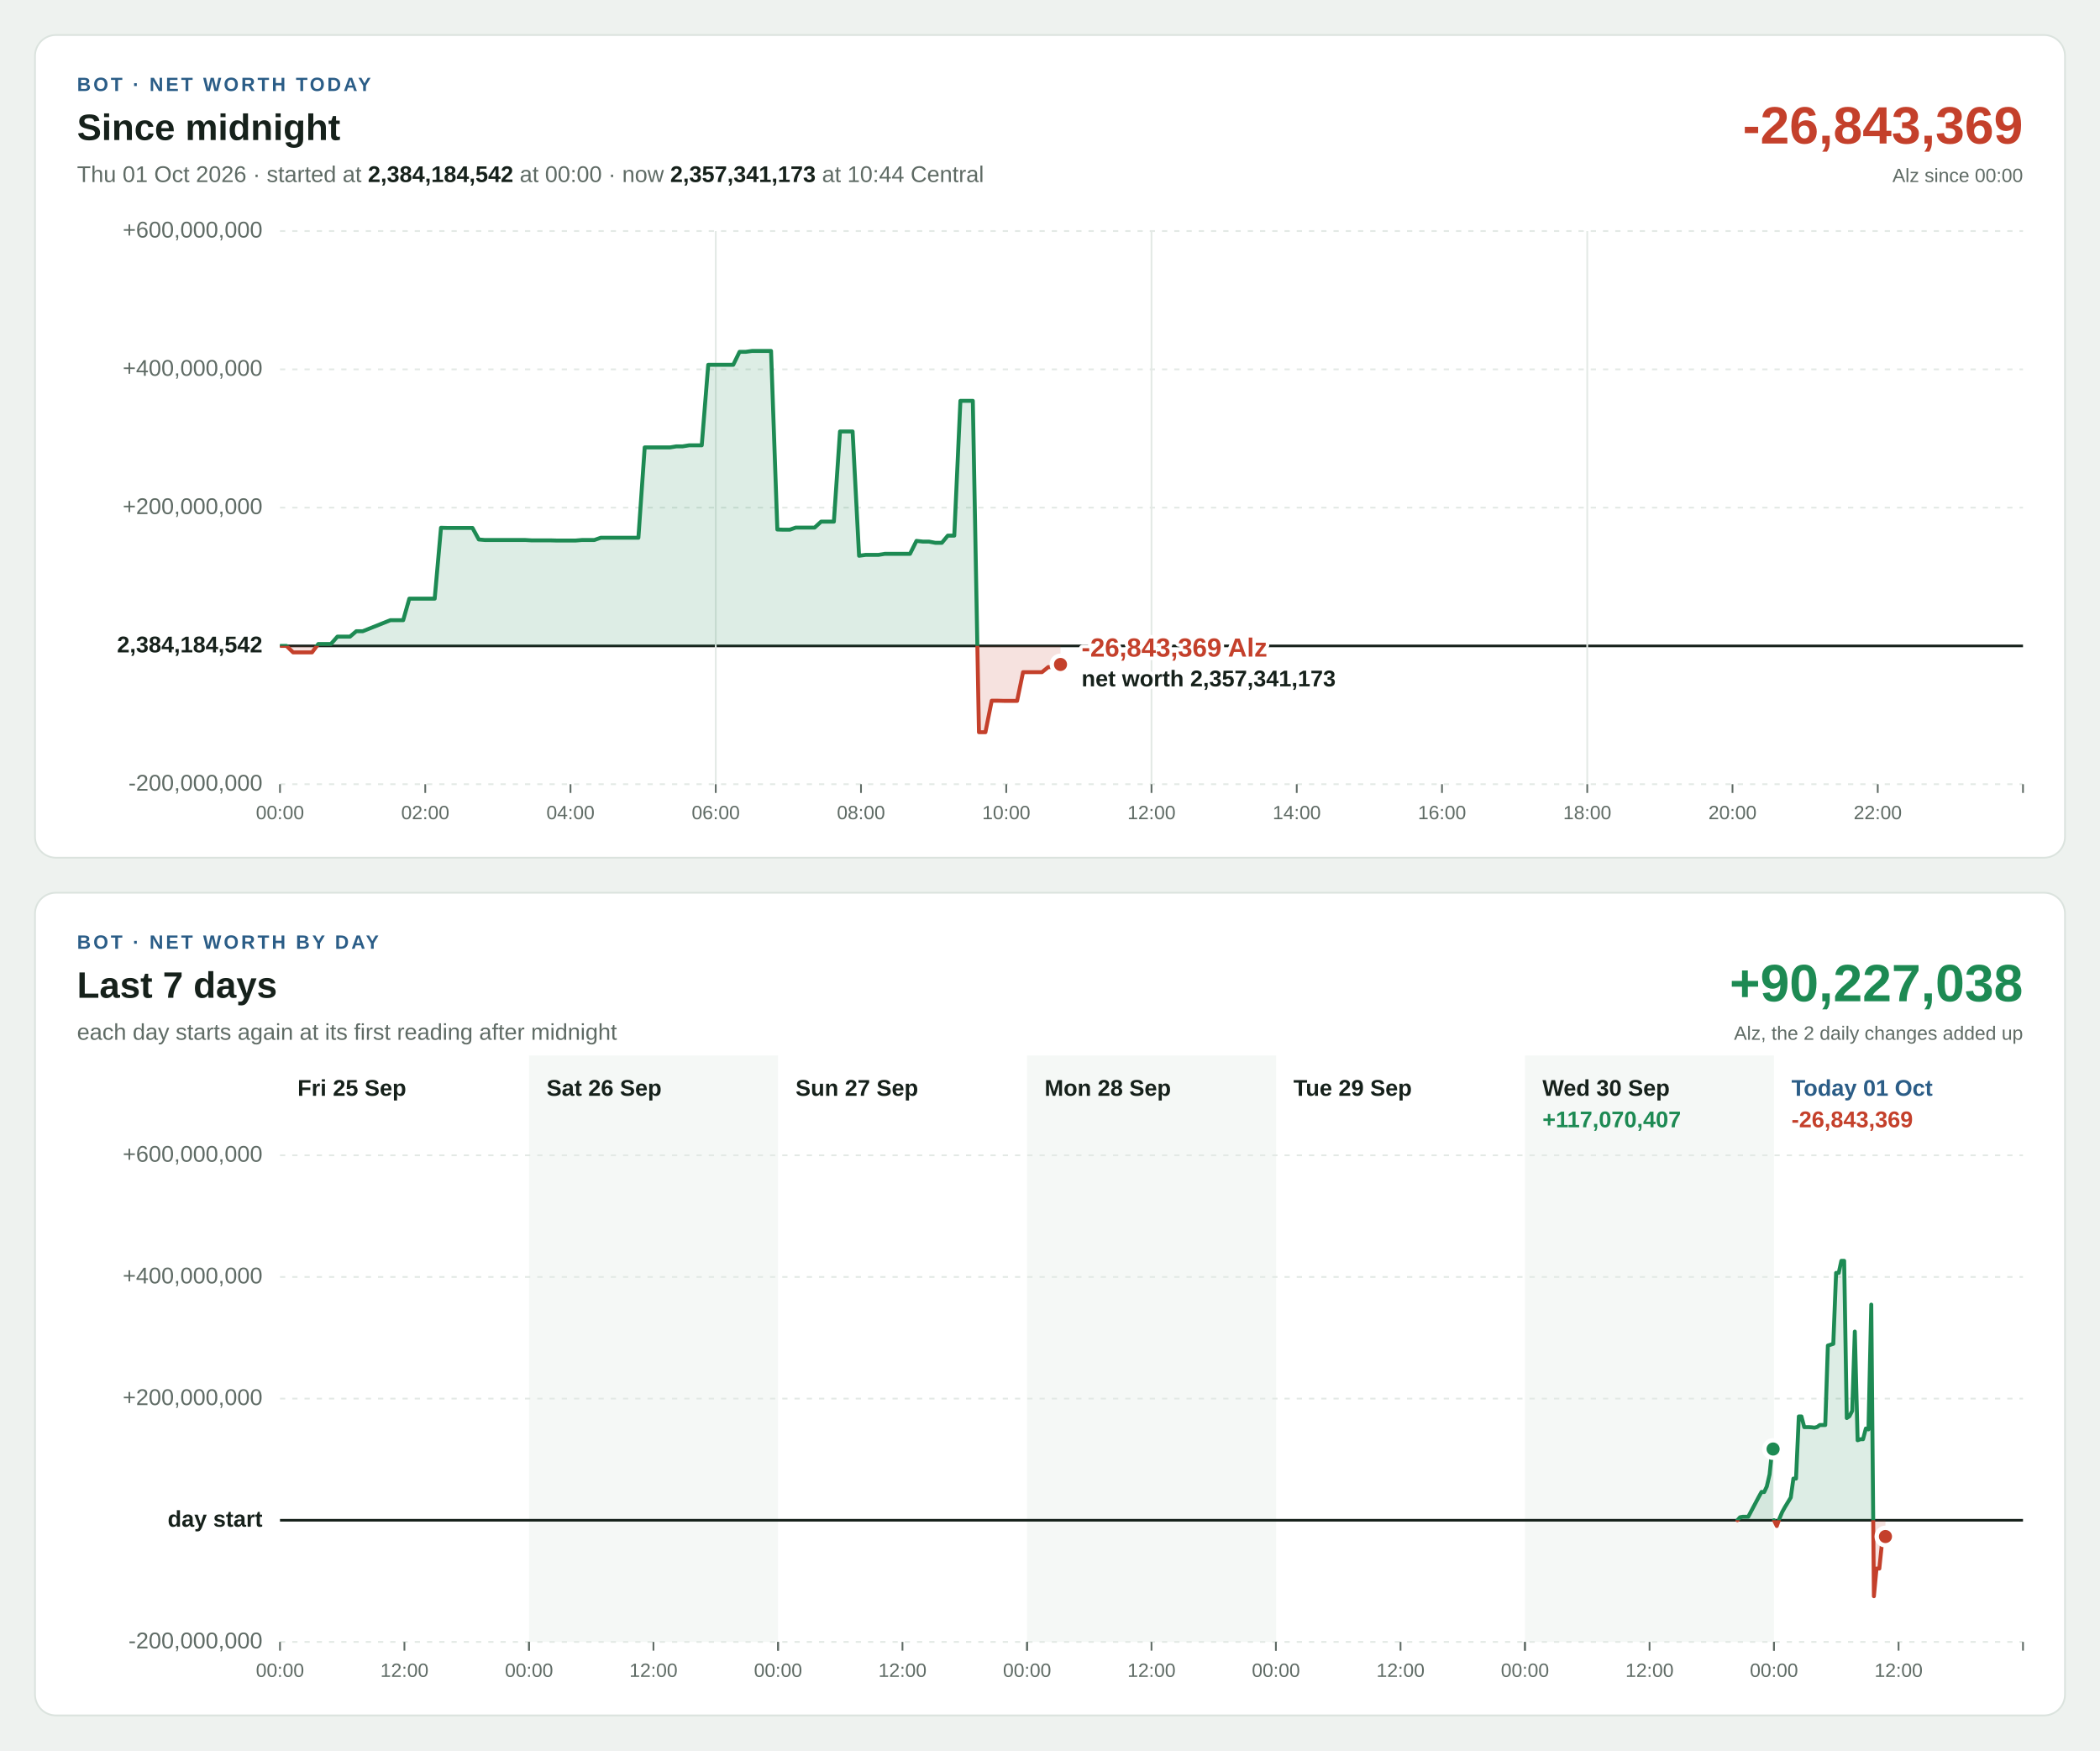
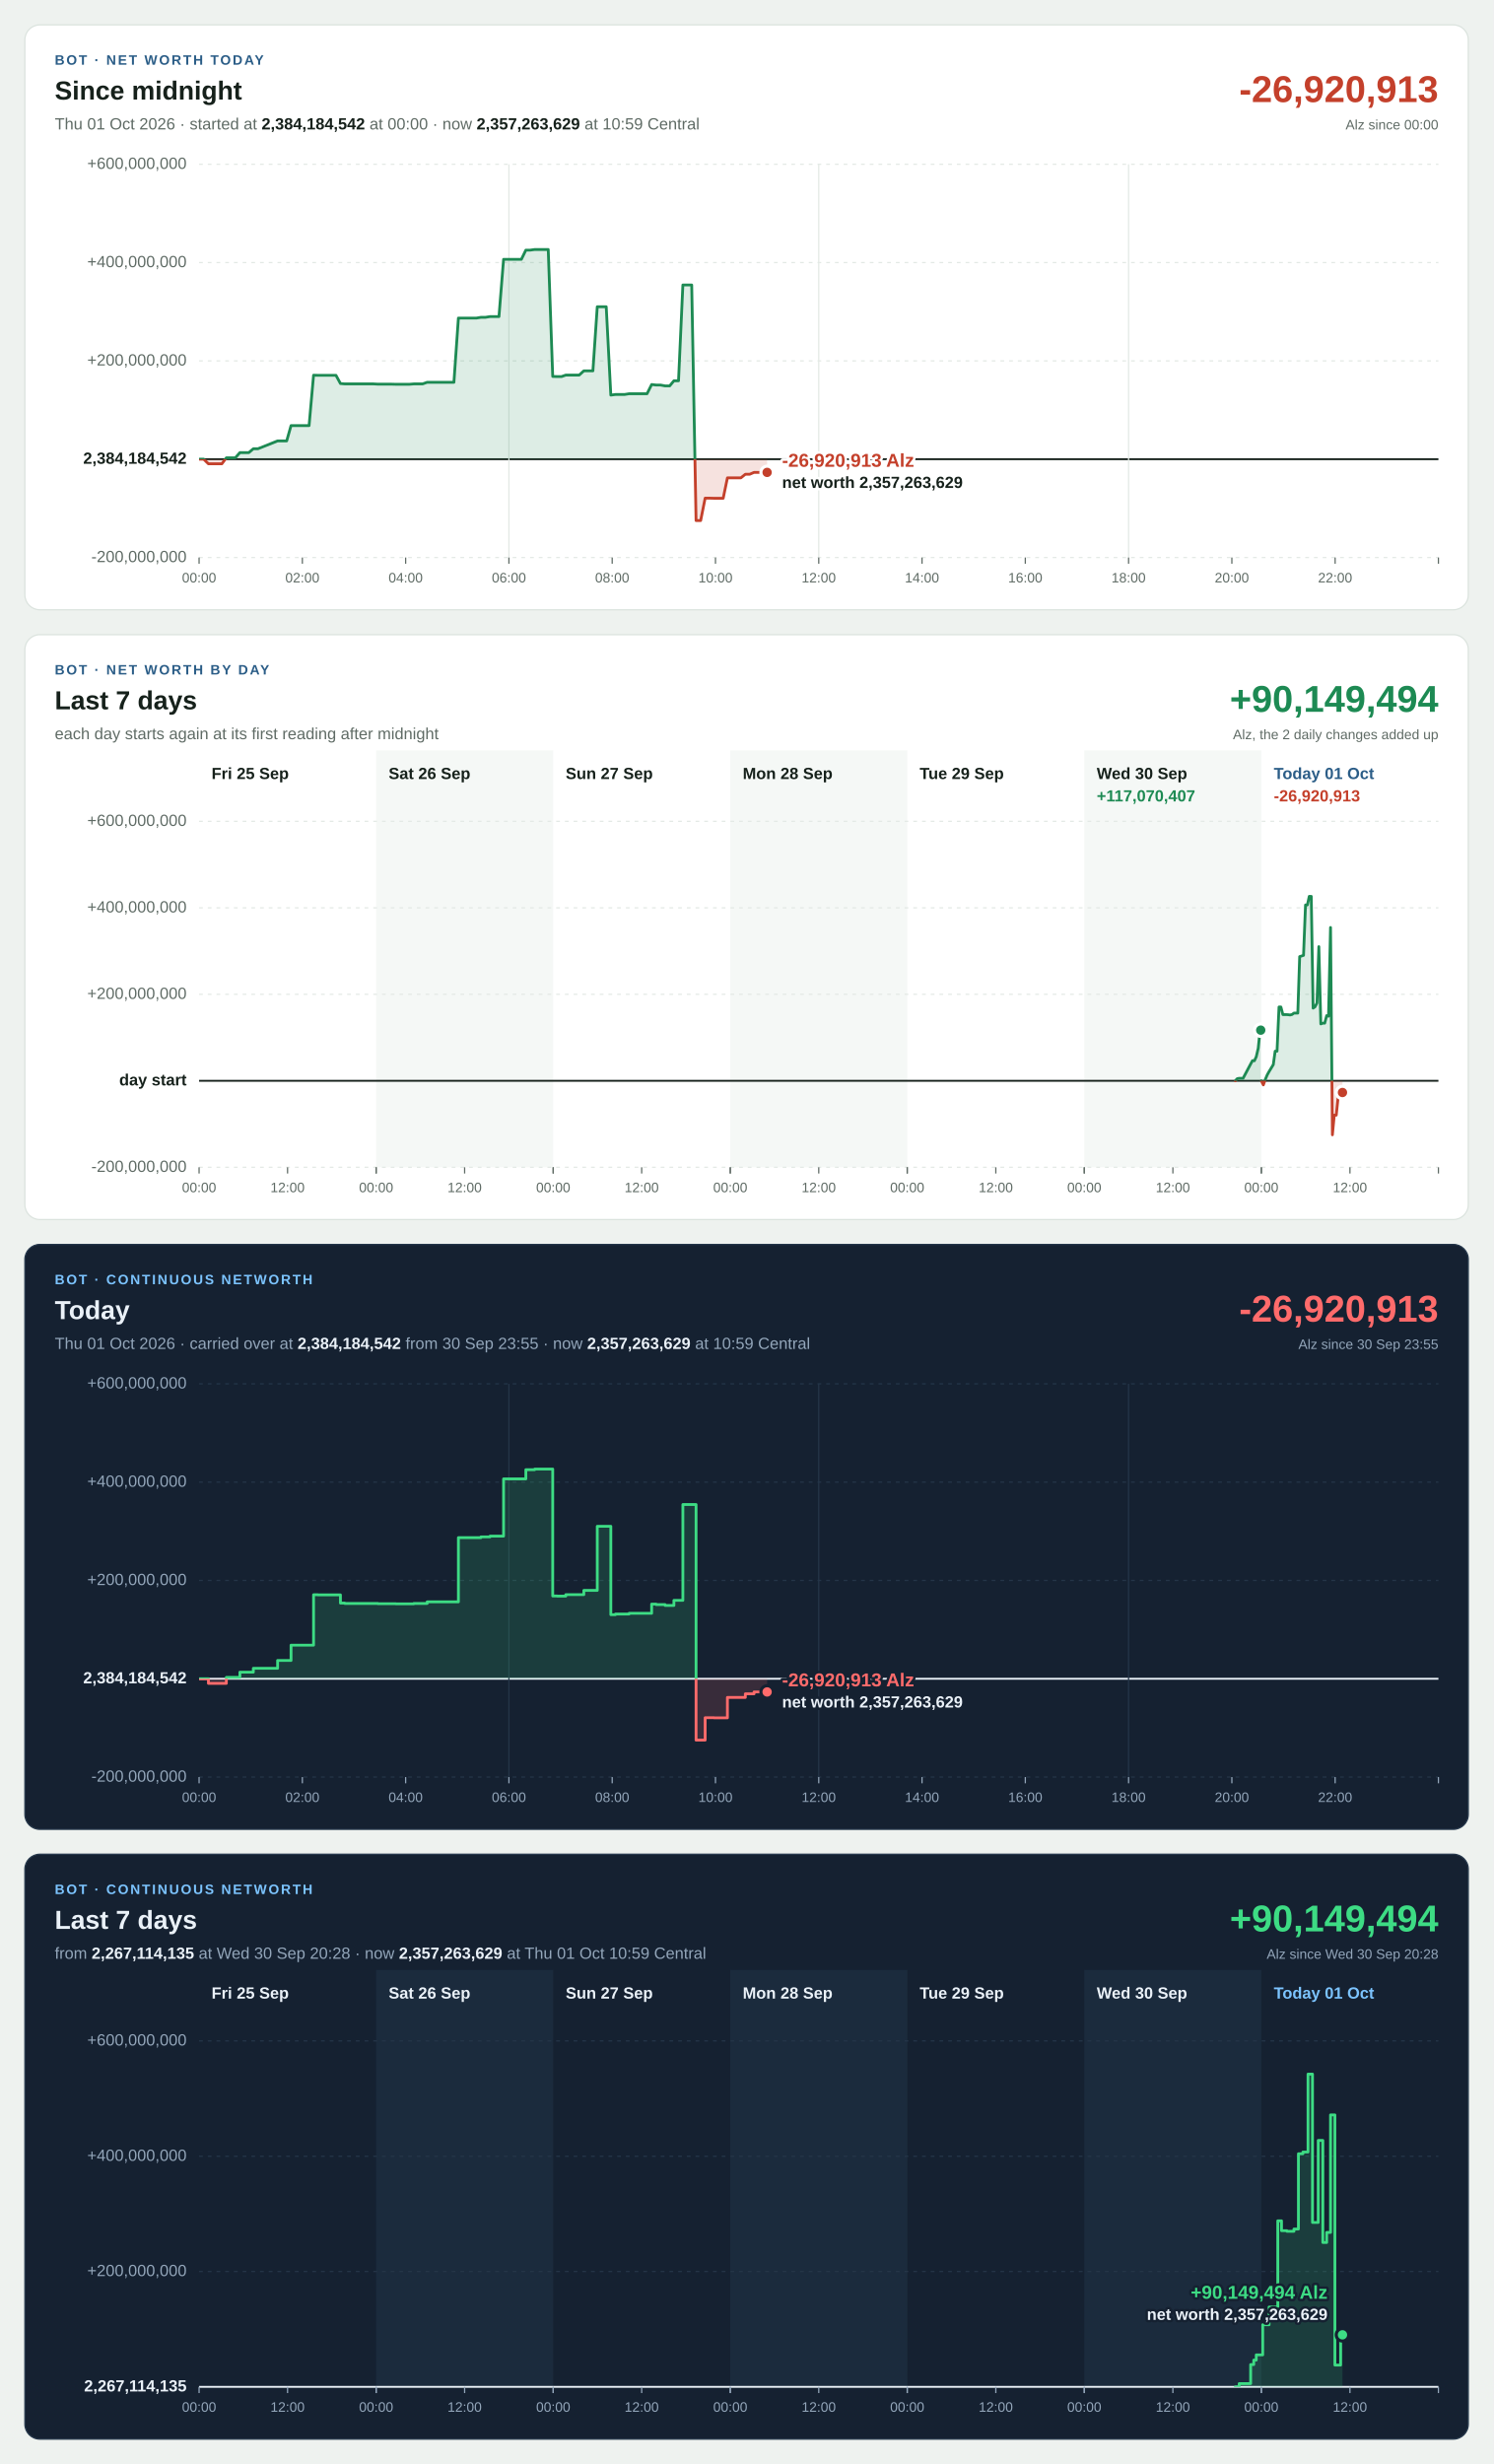
- <svg xmlns="http://www.w3.org/2000/svg" width="1200" height="1000" viewBox="0 0 1200 1000" font-family="Segoe UI, Helvetica Neue, Arial, sans-serif" font-size="13" style="font-variant-numeric: tabular-nums">
-   <rect width="1200" height="1000" fill="#eef2ef" />
+ <svg xmlns="http://www.w3.org/2000/svg" width="1200" height="1980" viewBox="0 0 1200 1980" font-family="Segoe UI, Helvetica Neue, Arial, sans-serif" font-size="13" style="font-variant-numeric: tabular-nums">
+   <rect width="1200" height="1980" fill="#eef2ef" />
  <g transform="translate(20,20)">
    <rect width="1160" height="470" rx="12" fill="#ffffff" stroke="#dbe3de" />
    <text x="24" y="32" font-size="11" font-weight="700" letter-spacing="1.4" fill="#2b5d87">BOT · NET WORTH TODAY</text>
    <text x="24" y="60" font-size="21" font-weight="700" fill="#16211b">Since midnight</text>
-     <text x="24" y="84" fill="#5f6b65">Thu 01 Oct 2026 · started at <tspan font-weight="700" fill="#16211b">2,384,184,542</tspan> at 00:00 · now <tspan font-weight="700" fill="#16211b">2,357,341,173</tspan> at 10:44 Central</text>
-     <text x="1136" y="62" font-size="30" font-weight="700" text-anchor="end" fill="#c4402b">-26,843,369</text>
+     <text x="24" y="84" fill="#5f6b65">Thu 01 Oct 2026 · started at <tspan font-weight="700" fill="#16211b">2,384,184,542</tspan> at 00:00 · now <tspan font-weight="700" fill="#16211b">2,357,263,629</tspan> at 10:59 Central</text>
+     <text x="1136" y="62" font-size="30" font-weight="700" text-anchor="end" fill="#c4402b">-26,920,913</text>
    <text x="1136" y="84" font-size="11" text-anchor="end" fill="#5f6b65">Alz since 00:00</text>
    <line x1="140" x2="1136" y1="428.0" y2="428.0" stroke="#e3e9e5" stroke-width="1" stroke-dasharray="3 4" />
    <text x="130" y="428.0" text-anchor="end" dominant-baseline="middle" font-weight="400" fill="#5f6b65">-200,000,000</text>
    <line x1="140" x2="1136" y1="349.0" y2="349.0" stroke="#16211b" stroke-width="1.5" />
    <text x="130" y="349.0" text-anchor="end" dominant-baseline="middle" font-weight="700" fill="#16211b">2,384,184,542</text>
    <line x1="140" x2="1136" y1="270.0" y2="270.0" stroke="#e3e9e5" stroke-width="1" stroke-dasharray="3 4" />
    <text x="130" y="270.0" text-anchor="end" dominant-baseline="middle" font-weight="400" fill="#5f6b65">+200,000,000</text>
    <line x1="140" x2="1136" y1="191.0" y2="191.0" stroke="#e3e9e5" stroke-width="1" stroke-dasharray="3 4" />
    <text x="130" y="191.0" text-anchor="end" dominant-baseline="middle" font-weight="400" fill="#5f6b65">+400,000,000</text>
    <line x1="140" x2="1136" y1="112.0" y2="112.0" stroke="#e3e9e5" stroke-width="1" stroke-dasharray="3 4" />
    <text x="130" y="112.0" text-anchor="end" dominant-baseline="middle" font-weight="400" fill="#5f6b65">+600,000,000</text>
    <line x1="140.0" x2="140.0" y1="428" y2="433" stroke="#5f6b65" stroke-width="1" />
    <text x="140.0" y="448" font-size="11" text-anchor="middle" fill="#5f6b65">00:00</text>
    <line x1="223.0" x2="223.0" y1="428" y2="433" stroke="#5f6b65" stroke-width="1" />
    <text x="223.0" y="448" font-size="11" text-anchor="middle" fill="#5f6b65">02:00</text>
    <line x1="306.0" x2="306.0" y1="428" y2="433" stroke="#5f6b65" stroke-width="1" />
    <text x="306.0" y="448" font-size="11" text-anchor="middle" fill="#5f6b65">04:00</text>
    <line x1="389.0" x2="389.0" y1="112" y2="428" stroke="#e3e9e5" stroke-width="1" />
    <line x1="389.0" x2="389.0" y1="428" y2="433" stroke="#5f6b65" stroke-width="1" />
    <text x="389.0" y="448" font-size="11" text-anchor="middle" fill="#5f6b65">06:00</text>
    <line x1="472.0" x2="472.0" y1="428" y2="433" stroke="#5f6b65" stroke-width="1" />
    <text x="472.0" y="448" font-size="11" text-anchor="middle" fill="#5f6b65">08:00</text>
    <line x1="555.0" x2="555.0" y1="428" y2="433" stroke="#5f6b65" stroke-width="1" />
    <text x="555.0" y="448" font-size="11" text-anchor="middle" fill="#5f6b65">10:00</text>
    <line x1="638.0" x2="638.0" y1="112" y2="428" stroke="#e3e9e5" stroke-width="1" />
    <line x1="638.0" x2="638.0" y1="428" y2="433" stroke="#5f6b65" stroke-width="1" />
    <text x="638.0" y="448" font-size="11" text-anchor="middle" fill="#5f6b65">12:00</text>
    <line x1="721.0" x2="721.0" y1="428" y2="433" stroke="#5f6b65" stroke-width="1" />
    <text x="721.0" y="448" font-size="11" text-anchor="middle" fill="#5f6b65">14:00</text>
    <line x1="804.0" x2="804.0" y1="428" y2="433" stroke="#5f6b65" stroke-width="1" />
    <text x="804.0" y="448" font-size="11" text-anchor="middle" fill="#5f6b65">16:00</text>
    <line x1="887.0" x2="887.0" y1="112" y2="428" stroke="#e3e9e5" stroke-width="1" />
    <line x1="887.0" x2="887.0" y1="428" y2="433" stroke="#5f6b65" stroke-width="1" />
    <text x="887.0" y="448" font-size="11" text-anchor="middle" fill="#5f6b65">18:00</text>
    <line x1="970.0" x2="970.0" y1="428" y2="433" stroke="#5f6b65" stroke-width="1" />
    <text x="970.0" y="448" font-size="11" text-anchor="middle" fill="#5f6b65">20:00</text>
    <line x1="1053.0" x2="1053.0" y1="428" y2="433" stroke="#5f6b65" stroke-width="1" />
    <text x="1053.0" y="448" font-size="11" text-anchor="middle" fill="#5f6b65">22:00</text>
    <line x1="1136.0" x2="1136.0" y1="428" y2="433" stroke="#5f6b65" stroke-width="1" />
    <defs>
-       <path id="shape-today" d="M140.1 349.0L140.1 349.0L143.7 349.0L147.5 352.7L151.1 352.7L154.8 352.7L158.3 352.7L161.9 347.9L165.6 347.9L169.1 347.9L172.8 343.7L176.5 343.7L180.0 343.7L183.6 340.6L187.3 340.6L203.1 334.3L206.8 334.3L210.4 334.3L213.9 322.0L217.6 322.0L221.2 322.0L224.8 322.0L228.4 322.0L232.0 281.5L235.5 281.6L239.2 281.6L242.8 281.6L246.3 281.6L250.0 281.6L253.6 288.2L257.1 288.5L260.8 288.5L272.9 288.5L276.6 288.5L280.2 288.5L283.7 288.7L287.3 288.7L290.9 288.7L294.5 288.7L298.1 288.8L301.8 288.8L305.3 288.8L308.9 288.8L312.5 288.5L316.0 288.5L319.6 288.5L323.3 287.2L326.8 287.2L330.4 287.2L334.1 287.2L337.6 287.2L341.2 287.2L344.8 287.2L348.4 235.6L352.0 235.6L355.6 235.6L359.2 235.6L362.9 235.6L366.5 235.0L370.1 235.0L373.8 234.4L377.3 234.4L381.0 234.4L384.7 188.4L388.2 188.4L391.8 188.4L395.5 188.4L399.0 188.4L402.6 181.0L406.1 181.0L409.7 180.5L413.3 180.5L417.0 180.5L420.6 180.5L424.2 282.5L427.7 282.6L431.3 282.6L434.7 281.4L438.2 281.4L441.8 281.4L445.5 281.4L449.2 278.0L452.8 278.0L456.5 278.0L460.0 226.5L463.5 226.5L467.2 226.5L470.9 297.5L474.6 297.0L478.2 297.0L481.9 297.0L485.6 296.4L489.1 296.4L492.6 296.4L496.3 296.4L500.0 296.4L503.7 289.0L507.3 289.4L510.8 289.4L514.5 290.1L518.2 290.1L521.6 286.0L525.3 286.0L528.8 209.0L532.3 209.0L535.9 209.0L539.4 398.3L543.1 398.3L546.7 380.3L550.1 380.3L553.8 380.4L557.4 380.4L561.2 380.4L564.6 364.0L568.1 364.0L571.7 364.0L575.4 364.0L579.0 361.1L582.5 361.1L586.0 359.6L586.0 349.0Z" />
-       <path id="line-today" d="M140.1 349.0L143.7 349.0L147.5 352.7L151.1 352.7L154.8 352.7L158.3 352.7L161.9 347.9L165.6 347.9L169.1 347.9L172.8 343.7L176.5 343.7L180.0 343.7L183.6 340.6L187.3 340.6L203.1 334.3L206.8 334.3L210.4 334.3L213.9 322.0L217.6 322.0L221.2 322.0L224.8 322.0L228.4 322.0L232.0 281.5L235.5 281.6L239.2 281.6L242.8 281.6L246.3 281.6L250.0 281.6L253.6 288.2L257.1 288.5L260.8 288.5L272.9 288.5L276.6 288.5L280.2 288.5L283.7 288.7L287.3 288.7L290.9 288.7L294.5 288.7L298.1 288.8L301.8 288.8L305.3 288.8L308.9 288.8L312.5 288.5L316.0 288.5L319.6 288.5L323.3 287.2L326.8 287.2L330.4 287.2L334.1 287.2L337.6 287.2L341.2 287.2L344.8 287.2L348.4 235.6L352.0 235.6L355.6 235.6L359.2 235.6L362.9 235.6L366.5 235.0L370.1 235.0L373.8 234.4L377.3 234.4L381.0 234.4L384.7 188.4L388.2 188.4L391.8 188.4L395.5 188.4L399.0 188.4L402.6 181.0L406.1 181.0L409.7 180.5L413.3 180.5L417.0 180.5L420.6 180.5L424.2 282.5L427.7 282.6L431.3 282.6L434.7 281.4L438.2 281.4L441.8 281.4L445.5 281.4L449.2 278.0L452.8 278.0L456.5 278.0L460.0 226.5L463.5 226.5L467.2 226.5L470.9 297.5L474.6 297.0L478.2 297.0L481.9 297.0L485.6 296.4L489.1 296.4L492.6 296.4L496.3 296.4L500.0 296.4L503.7 289.0L507.3 289.4L510.8 289.4L514.5 290.1L518.2 290.1L521.6 286.0L525.3 286.0L528.8 209.0L532.3 209.0L535.9 209.0L539.4 398.3L543.1 398.3L546.7 380.3L550.1 380.3L553.8 380.4L557.4 380.4L561.2 380.4L564.6 364.0L568.1 364.0L571.7 364.0L575.4 364.0L579.0 361.1L582.5 361.1L586.0 359.6" />
+       <path id="shape-today" d="M140.1 349.0L140.1 349.0L143.7 349.0L147.5 352.7L151.1 352.7L154.8 352.7L158.3 352.7L161.9 347.9L165.6 347.9L169.1 347.9L172.8 343.7L176.5 343.7L180.0 343.7L183.6 340.6L187.3 340.6L203.1 334.3L206.8 334.3L210.4 334.3L213.9 322.0L217.6 322.0L221.2 322.0L224.8 322.0L228.4 322.0L232.0 281.5L235.5 281.6L239.2 281.6L242.8 281.6L246.3 281.6L250.0 281.6L253.6 288.2L257.1 288.5L260.8 288.5L272.9 288.5L276.6 288.5L280.2 288.5L283.7 288.7L287.3 288.7L290.9 288.7L294.5 288.7L298.1 288.8L301.8 288.8L305.3 288.8L308.9 288.8L312.5 288.5L316.0 288.5L319.6 288.5L323.3 287.2L326.8 287.2L330.4 287.2L334.1 287.2L337.6 287.2L341.2 287.2L344.8 287.2L348.4 235.6L352.0 235.6L355.6 235.6L359.2 235.6L362.9 235.6L366.5 235.0L370.1 235.0L373.8 234.4L377.3 234.4L381.0 234.4L384.7 188.4L388.2 188.4L391.8 188.4L395.5 188.4L399.0 188.4L402.6 181.0L406.1 181.0L409.7 180.5L413.3 180.5L417.0 180.5L420.6 180.5L424.2 282.5L427.7 282.6L431.3 282.6L434.7 281.4L438.2 281.4L441.8 281.4L445.5 281.4L449.2 278.0L452.8 278.0L456.5 278.0L460.0 226.5L463.5 226.5L467.2 226.5L470.9 297.5L474.6 297.0L478.2 297.0L481.9 297.0L485.6 296.4L489.1 296.4L492.6 296.4L496.3 296.4L500.0 296.4L503.7 289.0L507.3 289.4L510.8 289.4L514.5 290.1L518.2 290.1L521.6 286.0L525.3 286.0L528.8 209.0L532.3 209.0L535.9 209.0L539.4 398.3L543.1 398.3L546.7 380.3L550.1 380.3L553.8 380.4L557.4 380.4L561.2 380.4L564.6 364.0L568.1 364.0L571.7 364.0L575.4 364.0L579.0 361.1L582.5 361.1L586.0 359.6L589.5 359.6L593.0 359.6L596.5 359.6L596.5 349.0Z" />
+       <path id="line-today" d="M140.1 349.0L143.7 349.0L147.5 352.7L151.1 352.7L154.8 352.7L158.3 352.7L161.9 347.9L165.6 347.9L169.1 347.9L172.8 343.7L176.5 343.7L180.0 343.7L183.6 340.6L187.3 340.6L203.1 334.3L206.8 334.3L210.4 334.3L213.9 322.0L217.6 322.0L221.2 322.0L224.8 322.0L228.4 322.0L232.0 281.5L235.5 281.6L239.2 281.6L242.8 281.6L246.3 281.6L250.0 281.6L253.6 288.2L257.1 288.5L260.8 288.5L272.9 288.5L276.6 288.5L280.2 288.5L283.7 288.7L287.3 288.7L290.9 288.7L294.5 288.7L298.1 288.8L301.8 288.8L305.3 288.8L308.9 288.8L312.5 288.5L316.0 288.5L319.6 288.5L323.3 287.2L326.8 287.2L330.4 287.2L334.1 287.2L337.6 287.2L341.2 287.2L344.8 287.2L348.4 235.6L352.0 235.6L355.6 235.6L359.2 235.6L362.9 235.6L366.5 235.0L370.1 235.0L373.8 234.4L377.3 234.4L381.0 234.4L384.7 188.4L388.2 188.4L391.8 188.4L395.5 188.4L399.0 188.4L402.6 181.0L406.1 181.0L409.7 180.5L413.3 180.5L417.0 180.5L420.6 180.5L424.2 282.5L427.7 282.6L431.3 282.6L434.7 281.4L438.2 281.4L441.8 281.4L445.5 281.4L449.2 278.0L452.8 278.0L456.5 278.0L460.0 226.5L463.5 226.5L467.2 226.5L470.9 297.5L474.6 297.0L478.2 297.0L481.9 297.0L485.6 296.4L489.1 296.4L492.6 296.4L496.3 296.4L500.0 296.4L503.7 289.0L507.3 289.4L510.8 289.4L514.5 290.1L518.2 290.1L521.6 286.0L525.3 286.0L528.8 209.0L532.3 209.0L535.9 209.0L539.4 398.3L543.1 398.3L546.7 380.3L550.1 380.3L553.8 380.4L557.4 380.4L561.2 380.4L564.6 364.0L568.1 364.0L571.7 364.0L575.4 364.0L579.0 361.1L582.5 361.1L586.0 359.6L589.5 359.6L593.0 359.6L596.5 359.6" />
      <clipPath id="up-today">
        <rect x="140" y="112" width="996" height="237.0" />
      </clipPath>
      <clipPath id="down-today">
        <rect x="140" y="349.0" width="996" height="79.0" />
      </clipPath>
    </defs>
    <use href="#shape-today" fill="#1d8a53" fill-opacity="0.15" clip-path="url(#up-today)" />
    <use href="#line-today" fill="none" stroke="#1d8a53" stroke-width="2.25" stroke-linejoin="round" stroke-linecap="round" clip-path="url(#up-today)" />
    <use href="#shape-today" fill="#c4402b" fill-opacity="0.15" clip-path="url(#down-today)" />
    <use href="#line-today" fill="none" stroke="#c4402b" stroke-width="2.25" stroke-linejoin="round" stroke-linecap="round" clip-path="url(#down-today)" />
-     <circle cx="586.0" cy="359.6" r="5" fill="#c4402b" stroke="#ffffff" stroke-width="2.5" />
-     <text x="598.0" y="355.1" text-anchor="start" font-size="15" font-weight="700" fill="#c4402b" stroke="#ffffff" stroke-width="4" stroke-linejoin="round" paint-order="stroke">-26,843,369 Alz</text>
-     <text x="598.0" y="372.1" text-anchor="start" font-size="13" font-weight="600" fill="#16211b" stroke="#ffffff" stroke-width="4" stroke-linejoin="round" paint-order="stroke">net worth 2,357,341,173</text>
+     <circle cx="596.5" cy="359.6" r="5" fill="#c4402b" stroke="#ffffff" stroke-width="2.5" />
+     <text x="608.5" y="355.1" text-anchor="start" font-size="15" font-weight="700" fill="#c4402b" stroke="#ffffff" stroke-width="4" stroke-linejoin="round" paint-order="stroke">-26,920,913 Alz</text>
+     <text x="608.5" y="372.1" text-anchor="start" font-size="13" font-weight="600" fill="#16211b" stroke="#ffffff" stroke-width="4" stroke-linejoin="round" paint-order="stroke">net worth 2,357,263,629</text>
  </g>
  <g transform="translate(20,510)">
    <rect width="1160" height="470" rx="12" fill="#ffffff" stroke="#dbe3de" />
    <text x="24" y="32" font-size="11" font-weight="700" letter-spacing="1.4" fill="#2b5d87">BOT · NET WORTH BY DAY</text>
    <text x="24" y="60" font-size="21" font-weight="700" fill="#16211b">Last 7 days</text>
    <text x="24" y="84" fill="#5f6b65">each day starts again at its first reading after midnight</text>
-     <text x="1136" y="62" font-size="30" font-weight="700" text-anchor="end" fill="#1d8a53">+90,227,038</text>
+     <text x="1136" y="62" font-size="30" font-weight="700" text-anchor="end" fill="#1d8a53">+90,149,494</text>
    <text x="1136" y="84" font-size="11" text-anchor="end" fill="#5f6b65">Alz, the 2 daily changes added up</text>
    <rect x="282.3" y="93" width="142.3" height="335" fill="#f5f8f6" />
    <rect x="566.9" y="93" width="142.3" height="335" fill="#f5f8f6" />
    <rect x="851.4" y="93" width="142.3" height="335" fill="#f5f8f6" />
    <line x1="140" x2="1136" y1="428.0" y2="428.0" stroke="#e3e9e5" stroke-width="1" stroke-dasharray="3 4" />
    <text x="130" y="428.0" text-anchor="end" dominant-baseline="middle" font-weight="400" fill="#5f6b65">-200,000,000</text>
    <line x1="140" x2="1136" y1="358.5" y2="358.5" stroke="#16211b" stroke-width="1.5" />
    <text x="130" y="358.5" text-anchor="end" dominant-baseline="middle" font-weight="700" fill="#16211b">day start</text>
    <line x1="140" x2="1136" y1="289.0" y2="289.0" stroke="#e3e9e5" stroke-width="1" stroke-dasharray="3 4" />
    <text x="130" y="289.0" text-anchor="end" dominant-baseline="middle" font-weight="400" fill="#5f6b65">+200,000,000</text>
    <line x1="140" x2="1136" y1="219.5" y2="219.5" stroke="#e3e9e5" stroke-width="1" stroke-dasharray="3 4" />
    <text x="130" y="219.5" text-anchor="end" dominant-baseline="middle" font-weight="400" fill="#5f6b65">+400,000,000</text>
    <line x1="140" x2="1136" y1="150.0" y2="150.0" stroke="#e3e9e5" stroke-width="1" stroke-dasharray="3 4" />
    <text x="130" y="150.0" text-anchor="end" dominant-baseline="middle" font-weight="400" fill="#5f6b65">+600,000,000</text>
    <text x="150.0" y="116" font-weight="700" fill="#16211b">Fri 25 Sep</text>
    <line x1="140.0" x2="140.0" y1="428" y2="433" stroke="#5f6b65" stroke-width="1" />
    <text x="140.0" y="448" font-size="11" text-anchor="middle" fill="#5f6b65">00:00</text>
    <line x1="211.1" x2="211.1" y1="428" y2="433" stroke="#5f6b65" stroke-width="1" />
    <text x="211.1" y="448" font-size="11" text-anchor="middle" fill="#5f6b65">12:00</text>
    <line x1="282.3" x2="282.3" y1="428" y2="433" stroke="#5f6b65" stroke-width="1" />
    <text x="292.3" y="116" font-weight="700" fill="#16211b">Sat 26 Sep</text>
    <line x1="282.3" x2="282.3" y1="428" y2="433" stroke="#5f6b65" stroke-width="1" />
    <text x="282.3" y="448" font-size="11" text-anchor="middle" fill="#5f6b65">00:00</text>
    <line x1="353.4" x2="353.4" y1="428" y2="433" stroke="#5f6b65" stroke-width="1" />
    <text x="353.4" y="448" font-size="11" text-anchor="middle" fill="#5f6b65">12:00</text>
    <line x1="424.6" x2="424.6" y1="428" y2="433" stroke="#5f6b65" stroke-width="1" />
    <text x="434.6" y="116" font-weight="700" fill="#16211b">Sun 27 Sep</text>
    <line x1="424.6" x2="424.6" y1="428" y2="433" stroke="#5f6b65" stroke-width="1" />
    <text x="424.6" y="448" font-size="11" text-anchor="middle" fill="#5f6b65">00:00</text>
    <line x1="495.7" x2="495.7" y1="428" y2="433" stroke="#5f6b65" stroke-width="1" />
    <text x="495.7" y="448" font-size="11" text-anchor="middle" fill="#5f6b65">12:00</text>
    <line x1="566.9" x2="566.9" y1="428" y2="433" stroke="#5f6b65" stroke-width="1" />
    <text x="576.9" y="116" font-weight="700" fill="#16211b">Mon 28 Sep</text>
    <line x1="566.9" x2="566.9" y1="428" y2="433" stroke="#5f6b65" stroke-width="1" />
    <text x="566.9" y="448" font-size="11" text-anchor="middle" fill="#5f6b65">00:00</text>
    <line x1="638.0" x2="638.0" y1="428" y2="433" stroke="#5f6b65" stroke-width="1" />
    <text x="638.0" y="448" font-size="11" text-anchor="middle" fill="#5f6b65">12:00</text>
    <line x1="709.1" x2="709.1" y1="428" y2="433" stroke="#5f6b65" stroke-width="1" />
    <text x="719.1" y="116" font-weight="700" fill="#16211b">Tue 29 Sep</text>
    <line x1="709.1" x2="709.1" y1="428" y2="433" stroke="#5f6b65" stroke-width="1" />
    <text x="709.1" y="448" font-size="11" text-anchor="middle" fill="#5f6b65">00:00</text>
    <line x1="780.3" x2="780.3" y1="428" y2="433" stroke="#5f6b65" stroke-width="1" />
    <text x="780.3" y="448" font-size="11" text-anchor="middle" fill="#5f6b65">12:00</text>
    <line x1="851.4" x2="851.4" y1="428" y2="433" stroke="#5f6b65" stroke-width="1" />
    <text x="861.4" y="116" font-weight="700" fill="#16211b">Wed 30 Sep</text>
    <line x1="851.4" x2="851.4" y1="428" y2="433" stroke="#5f6b65" stroke-width="1" />
    <text x="851.4" y="448" font-size="11" text-anchor="middle" fill="#5f6b65">00:00</text>
    <line x1="922.6" x2="922.6" y1="428" y2="433" stroke="#5f6b65" stroke-width="1" />
    <text x="922.6" y="448" font-size="11" text-anchor="middle" fill="#5f6b65">12:00</text>
    <line x1="993.7" x2="993.7" y1="428" y2="433" stroke="#5f6b65" stroke-width="1" />
    <text x="861.4" y="134" font-weight="700" fill="#1d8a53">+117,070,407</text>
    <defs>
      <path id="shape-day5" d="M972.8 358.5L972.8 358.5L974.3 356.8L975.9 356.5L977.4 356.5L979.0 356.5L985.1 345.0L986.6 342.3L988.1 342.4L989.6 339.2L991.2 332.3L992.7 317.8L993.2 317.8L993.2 358.5Z" />
      <path id="line-day5" d="M972.8 358.5L974.3 356.8L975.9 356.5L977.4 356.5L979.0 356.5L985.1 345.0L986.6 342.3L988.1 342.4L989.6 339.2L991.2 332.3L992.7 317.8L993.2 317.8" />
      <clipPath id="up-day5">
        <rect x="140" y="150" width="996" height="208.5" />
      </clipPath>
      <clipPath id="down-day5">
        <rect x="140" y="358.5" width="996" height="69.5" />
      </clipPath>
    </defs>
    <use href="#shape-day5" fill="#1d8a53" fill-opacity="0.15" clip-path="url(#up-day5)" />
    <use href="#line-day5" fill="none" stroke="#1d8a53" stroke-width="2.25" stroke-linejoin="round" stroke-linecap="round" clip-path="url(#up-day5)" />
    <use href="#shape-day5" fill="#c4402b" fill-opacity="0.15" clip-path="url(#down-day5)" />
    <use href="#line-day5" fill="none" stroke="#c4402b" stroke-width="2.25" stroke-linejoin="round" stroke-linecap="round" clip-path="url(#down-day5)" />
    <circle cx="993.2" cy="317.8" r="5" fill="#1d8a53" stroke="#ffffff" stroke-width="2.5" />
    <text x="1003.7" y="116" font-weight="700" fill="#2b5d87">Today 01 Oct</text>
    <line x1="993.7" x2="993.7" y1="428" y2="433" stroke="#5f6b65" stroke-width="1" />
    <text x="993.7" y="448" font-size="11" text-anchor="middle" fill="#5f6b65">00:00</text>
    <line x1="1064.9" x2="1064.9" y1="428" y2="433" stroke="#5f6b65" stroke-width="1" />
    <text x="1064.9" y="448" font-size="11" text-anchor="middle" fill="#5f6b65">12:00</text>
    <line x1="1136.0" x2="1136.0" y1="428" y2="433" stroke="#5f6b65" stroke-width="1" />
-     <text x="1003.7" y="134" font-weight="700" fill="#c4402b">-26,843,369</text>
-     <defs>
-       <path id="shape-day6" d="M993.7 358.5L993.7 358.5L995.3 361.8L996.8 357.6L998.4 353.8L999.9 351.1L1003.3 345.5L1004.8 334.7L1006.3 334.7L1007.9 299.2L1009.4 299.2L1011.0 305.3L1013.7 305.3L1015.3 305.4L1016.8 305.6L1018.4 305.2L1019.9 304.1L1021.4 304.1L1023.0 304.1L1024.5 258.7L1026.1 258.2L1027.6 257.7L1029.2 217.2L1030.7 217.2L1032.2 210.3L1033.8 210.3L1035.3 300.1L1036.8 299.1L1038.4 296.0L1039.9 250.7L1041.5 312.8L1043.1 312.2L1044.6 312.2L1046.2 306.1L1047.7 306.6L1049.3 235.3L1050.8 401.9L1052.3 386.1L1053.9 386.1L1055.4 371.7L1056.9 369.2L1057.4 367.8L1057.4 358.5Z" />
-       <path id="line-day6" d="M993.7 358.5L995.3 361.8L996.8 357.6L998.4 353.8L999.9 351.1L1003.3 345.5L1004.8 334.7L1006.3 334.7L1007.9 299.2L1009.4 299.2L1011.0 305.3L1013.7 305.3L1015.3 305.4L1016.8 305.6L1018.4 305.2L1019.9 304.1L1021.4 304.1L1023.0 304.1L1024.5 258.7L1026.1 258.2L1027.6 257.7L1029.2 217.2L1030.7 217.2L1032.2 210.3L1033.8 210.3L1035.3 300.1L1036.8 299.1L1038.4 296.0L1039.9 250.7L1041.5 312.8L1043.1 312.2L1044.6 312.2L1046.2 306.1L1047.7 306.6L1049.3 235.3L1050.8 401.9L1052.3 386.1L1053.9 386.1L1055.4 371.7L1056.9 369.2L1057.4 367.8" />
+     <text x="1003.7" y="134" font-weight="700" fill="#c4402b">-26,920,913</text>
+     <defs>
+       <path id="shape-day6" d="M993.7 358.5L993.7 358.5L995.3 361.8L996.8 357.6L998.4 353.8L999.9 351.1L1003.3 345.5L1004.8 334.7L1006.3 334.7L1007.9 299.2L1009.4 299.2L1011.0 305.3L1013.7 305.3L1015.3 305.4L1016.8 305.6L1018.4 305.2L1019.9 304.1L1021.4 304.1L1023.0 304.1L1024.5 258.7L1026.1 258.2L1027.6 257.7L1029.2 217.2L1030.7 217.2L1032.2 210.3L1033.8 210.3L1035.3 300.1L1036.8 299.1L1038.4 296.0L1039.9 250.7L1041.5 312.8L1043.1 312.2L1044.6 312.2L1046.2 306.1L1047.7 306.6L1049.3 235.3L1050.8 401.9L1052.3 386.1L1053.9 386.1L1055.4 371.7L1056.9 369.2L1058.4 367.8L1058.9 367.9L1058.9 358.5Z" />
+       <path id="line-day6" d="M993.7 358.5L995.3 361.8L996.8 357.6L998.4 353.8L999.9 351.1L1003.3 345.5L1004.8 334.7L1006.3 334.7L1007.9 299.2L1009.4 299.2L1011.0 305.3L1013.7 305.3L1015.3 305.4L1016.8 305.6L1018.4 305.2L1019.9 304.1L1021.4 304.1L1023.0 304.1L1024.5 258.7L1026.1 258.2L1027.6 257.7L1029.2 217.2L1030.7 217.2L1032.2 210.3L1033.8 210.3L1035.3 300.1L1036.8 299.1L1038.4 296.0L1039.9 250.7L1041.5 312.8L1043.1 312.2L1044.6 312.2L1046.2 306.1L1047.7 306.6L1049.3 235.3L1050.8 401.9L1052.3 386.1L1053.9 386.1L1055.4 371.7L1056.9 369.2L1058.4 367.8L1058.9 367.9" />
      <clipPath id="up-day6">
        <rect x="140" y="150" width="996" height="208.5" />
      </clipPath>
      <clipPath id="down-day6">
        <rect x="140" y="358.5" width="996" height="69.5" />
      </clipPath>
    </defs>
    <use href="#shape-day6" fill="#1d8a53" fill-opacity="0.15" clip-path="url(#up-day6)" />
    <use href="#line-day6" fill="none" stroke="#1d8a53" stroke-width="2.25" stroke-linejoin="round" stroke-linecap="round" clip-path="url(#up-day6)" />
    <use href="#shape-day6" fill="#c4402b" fill-opacity="0.15" clip-path="url(#down-day6)" />
    <use href="#line-day6" fill="none" stroke="#c4402b" stroke-width="2.25" stroke-linejoin="round" stroke-linecap="round" clip-path="url(#down-day6)" />
-     <circle cx="1057.4" cy="367.8" r="5" fill="#c4402b" stroke="#ffffff" stroke-width="2.5" />
+     <circle cx="1058.9" cy="367.9" r="5" fill="#c4402b" stroke="#ffffff" stroke-width="2.5" />
+   </g>
+   <g transform="translate(20,1000)">
+     <rect width="1160" height="470" rx="12" fill="#152131" stroke="#24364a" />
+     <text x="24" y="32" font-size="11" font-weight="700" letter-spacing="1.4" fill="#7cc4ff">BOT · CONTINUOUS NETWORTH</text>
+     <text x="24" y="60" font-size="21" font-weight="700" fill="#eaf1f8">Today</text>
+     <text x="24" y="84" fill="#93a6ba">Thu 01 Oct 2026 · carried over at <tspan font-weight="700" fill="#eaf1f8">2,384,184,542</tspan> from 30 Sep 23:55 · now <tspan font-weight="700" fill="#eaf1f8">2,357,263,629</tspan> at 10:59 Central</text>
+     <text x="1136" y="62" font-size="30" font-weight="700" text-anchor="end" fill="#ff6b6b">-26,920,913</text>
+     <text x="1136" y="84" font-size="11" text-anchor="end" fill="#93a6ba">Alz since 30 Sep 23:55</text>
+     <line x1="140" x2="1136" y1="428.0" y2="428.0" stroke="#243548" stroke-width="1" stroke-dasharray="3 4" />
+     <text x="130" y="428.0" text-anchor="end" dominant-baseline="middle" font-weight="400" fill="#93a6ba">-200,000,000</text>
+     <line x1="140" x2="1136" y1="349.0" y2="349.0" stroke="#eaf1f8" stroke-width="1.5" />
+     <text x="130" y="349.0" text-anchor="end" dominant-baseline="middle" font-weight="700" fill="#eaf1f8">2,384,184,542</text>
+     <line x1="140" x2="1136" y1="270.0" y2="270.0" stroke="#243548" stroke-width="1" stroke-dasharray="3 4" />
+     <text x="130" y="270.0" text-anchor="end" dominant-baseline="middle" font-weight="400" fill="#93a6ba">+200,000,000</text>
+     <line x1="140" x2="1136" y1="191.0" y2="191.0" stroke="#243548" stroke-width="1" stroke-dasharray="3 4" />
+     <text x="130" y="191.0" text-anchor="end" dominant-baseline="middle" font-weight="400" fill="#93a6ba">+400,000,000</text>
+     <line x1="140" x2="1136" y1="112.0" y2="112.0" stroke="#243548" stroke-width="1" stroke-dasharray="3 4" />
+     <text x="130" y="112.0" text-anchor="end" dominant-baseline="middle" font-weight="400" fill="#93a6ba">+600,000,000</text>
+     <line x1="140.0" x2="140.0" y1="428" y2="433" stroke="#93a6ba" stroke-width="1" />
+     <text x="140.0" y="448" font-size="11" text-anchor="middle" fill="#93a6ba">00:00</text>
+     <line x1="223.0" x2="223.0" y1="428" y2="433" stroke="#93a6ba" stroke-width="1" />
+     <text x="223.0" y="448" font-size="11" text-anchor="middle" fill="#93a6ba">02:00</text>
+     <line x1="306.0" x2="306.0" y1="428" y2="433" stroke="#93a6ba" stroke-width="1" />
+     <text x="306.0" y="448" font-size="11" text-anchor="middle" fill="#93a6ba">04:00</text>
+     <line x1="389.0" x2="389.0" y1="112" y2="428" stroke="#243548" stroke-width="1" />
+     <line x1="389.0" x2="389.0" y1="428" y2="433" stroke="#93a6ba" stroke-width="1" />
+     <text x="389.0" y="448" font-size="11" text-anchor="middle" fill="#93a6ba">06:00</text>
+     <line x1="472.0" x2="472.0" y1="428" y2="433" stroke="#93a6ba" stroke-width="1" />
+     <text x="472.0" y="448" font-size="11" text-anchor="middle" fill="#93a6ba">08:00</text>
+     <line x1="555.0" x2="555.0" y1="428" y2="433" stroke="#93a6ba" stroke-width="1" />
+     <text x="555.0" y="448" font-size="11" text-anchor="middle" fill="#93a6ba">10:00</text>
+     <line x1="638.0" x2="638.0" y1="112" y2="428" stroke="#243548" stroke-width="1" />
+     <line x1="638.0" x2="638.0" y1="428" y2="433" stroke="#93a6ba" stroke-width="1" />
+     <text x="638.0" y="448" font-size="11" text-anchor="middle" fill="#93a6ba">12:00</text>
+     <line x1="721.0" x2="721.0" y1="428" y2="433" stroke="#93a6ba" stroke-width="1" />
+     <text x="721.0" y="448" font-size="11" text-anchor="middle" fill="#93a6ba">14:00</text>
+     <line x1="804.0" x2="804.0" y1="428" y2="433" stroke="#93a6ba" stroke-width="1" />
+     <text x="804.0" y="448" font-size="11" text-anchor="middle" fill="#93a6ba">16:00</text>
+     <line x1="887.0" x2="887.0" y1="112" y2="428" stroke="#243548" stroke-width="1" />
+     <line x1="887.0" x2="887.0" y1="428" y2="433" stroke="#93a6ba" stroke-width="1" />
+     <text x="887.0" y="448" font-size="11" text-anchor="middle" fill="#93a6ba">18:00</text>
+     <line x1="970.0" x2="970.0" y1="428" y2="433" stroke="#93a6ba" stroke-width="1" />
+     <text x="970.0" y="448" font-size="11" text-anchor="middle" fill="#93a6ba">20:00</text>
+     <line x1="1053.0" x2="1053.0" y1="428" y2="433" stroke="#93a6ba" stroke-width="1" />
+     <text x="1053.0" y="448" font-size="11" text-anchor="middle" fill="#93a6ba">22:00</text>
+     <line x1="1136.0" x2="1136.0" y1="428" y2="433" stroke="#93a6ba" stroke-width="1" />
+     <defs>
+       <path id="shape-flow-today" d="M140.0 349.0L140.0 349.0L147.5 349.0L147.5 352.7L161.9 352.7L161.9 347.9L172.8 347.9L172.8 343.7L183.6 343.7L183.6 340.6L203.1 340.6L203.1 334.3L213.9 334.3L213.9 322.0L232.0 322.0L232.0 281.5L235.5 281.5L235.5 281.6L239.2 281.6L239.2 281.6L253.6 281.6L253.6 288.2L257.1 288.2L257.1 288.5L272.9 288.5L272.9 288.5L283.7 288.5L283.7 288.7L298.1 288.7L298.1 288.8L312.5 288.8L312.5 288.5L323.3 288.5L323.3 287.2L326.8 287.2L326.8 287.2L334.1 287.2L334.1 287.2L348.4 287.2L348.4 235.6L352.0 235.6L352.0 235.6L366.5 235.6L366.5 235.0L373.8 235.0L373.8 234.4L384.7 234.4L384.7 188.4L388.2 188.4L388.2 188.4L402.6 188.4L402.6 181.0L409.7 181.0L409.7 180.5L424.2 180.5L424.2 282.5L427.7 282.5L427.7 282.6L434.7 282.6L434.7 281.4L449.2 281.4L449.2 278.0L460.0 278.0L460.0 226.5L470.9 226.5L470.9 297.5L474.6 297.5L474.6 297.0L485.6 297.0L485.6 296.4L492.6 296.4L492.6 296.4L503.7 296.4L503.7 289.0L507.3 289.0L507.3 289.4L514.5 289.4L514.5 290.1L521.6 290.1L521.6 286.0L528.8 286.0L528.8 209.0L539.4 209.0L539.4 398.3L546.7 398.3L546.7 380.3L553.8 380.3L553.8 380.4L564.6 380.4L564.6 364.0L579.0 364.0L579.0 361.1L586.0 361.1L586.0 359.6L589.5 359.6L589.5 359.6L596.5 359.6L596.5 359.6L596.5 349.0Z" />
+       <path id="line-flow-today" d="M140.0 349.0L147.5 349.0L147.5 352.7L161.9 352.7L161.9 347.9L172.8 347.9L172.8 343.7L183.6 343.7L183.6 340.6L203.1 340.6L203.1 334.3L213.9 334.3L213.9 322.0L232.0 322.0L232.0 281.5L235.5 281.5L235.5 281.6L239.2 281.6L239.2 281.6L253.6 281.6L253.6 288.2L257.1 288.2L257.1 288.5L272.9 288.5L272.9 288.5L283.7 288.5L283.7 288.7L298.1 288.7L298.1 288.8L312.5 288.8L312.5 288.5L323.3 288.5L323.3 287.2L326.8 287.2L326.8 287.2L334.1 287.2L334.1 287.2L348.4 287.2L348.4 235.6L352.0 235.6L352.0 235.6L366.5 235.6L366.5 235.0L373.8 235.0L373.8 234.4L384.7 234.4L384.7 188.4L388.2 188.4L388.2 188.4L402.6 188.4L402.6 181.0L409.7 181.0L409.7 180.5L424.2 180.5L424.2 282.5L427.7 282.5L427.7 282.6L434.7 282.6L434.7 281.4L449.2 281.4L449.2 278.0L460.0 278.0L460.0 226.5L470.9 226.5L470.9 297.5L474.6 297.5L474.6 297.0L485.6 297.0L485.6 296.4L492.6 296.4L492.6 296.4L503.7 296.4L503.7 289.0L507.3 289.0L507.3 289.4L514.5 289.4L514.5 290.1L521.6 290.1L521.6 286.0L528.8 286.0L528.8 209.0L539.4 209.0L539.4 398.3L546.7 398.3L546.7 380.3L553.8 380.3L553.8 380.4L564.6 380.4L564.6 364.0L579.0 364.0L579.0 361.1L586.0 361.1L586.0 359.6L589.5 359.6L589.5 359.6L596.5 359.6L596.5 359.6" />
+       <clipPath id="up-flow-today">
+         <rect x="140" y="112" width="996" height="237.0" />
+       </clipPath>
+       <clipPath id="down-flow-today">
+         <rect x="140" y="349.0" width="996" height="79.0" />
+       </clipPath>
+     </defs>
+     <use href="#shape-flow-today" fill="#3ddc84" fill-opacity="0.15" clip-path="url(#up-flow-today)" />
+     <use href="#line-flow-today" fill="none" stroke="#3ddc84" stroke-width="2.25" stroke-linejoin="round" stroke-linecap="round" clip-path="url(#up-flow-today)" />
+     <use href="#shape-flow-today" fill="#ff6b6b" fill-opacity="0.15" clip-path="url(#down-flow-today)" />
+     <use href="#line-flow-today" fill="none" stroke="#ff6b6b" stroke-width="2.25" stroke-linejoin="round" stroke-linecap="round" clip-path="url(#down-flow-today)" />
+     <circle cx="596.5" cy="359.6" r="5" fill="#ff6b6b" stroke="#152131" stroke-width="2.5" />
+     <text x="608.5" y="355.1" text-anchor="start" font-size="15" font-weight="700" fill="#ff6b6b" stroke="#152131" stroke-width="4" stroke-linejoin="round" paint-order="stroke">-26,920,913 Alz</text>
+     <text x="608.5" y="372.1" text-anchor="start" font-size="13" font-weight="600" fill="#eaf1f8" stroke="#152131" stroke-width="4" stroke-linejoin="round" paint-order="stroke">net worth 2,357,263,629</text>
+   </g>
+   <g transform="translate(20,1490)">
+     <rect width="1160" height="470" rx="12" fill="#152131" stroke="#24364a" />
+     <text x="24" y="32" font-size="11" font-weight="700" letter-spacing="1.4" fill="#7cc4ff">BOT · CONTINUOUS NETWORTH</text>
+     <text x="24" y="60" font-size="21" font-weight="700" fill="#eaf1f8">Last 7 days</text>
+     <text x="24" y="84" fill="#93a6ba">from <tspan font-weight="700" fill="#eaf1f8">2,267,114,135</tspan> at Wed 30 Sep 20:28 · now <tspan font-weight="700" fill="#eaf1f8">2,357,263,629</tspan> at Thu 01 Oct 10:59 Central</text>
+     <text x="1136" y="62" font-size="30" font-weight="700" text-anchor="end" fill="#3ddc84">+90,149,494</text>
+     <text x="1136" y="84" font-size="11" text-anchor="end" fill="#93a6ba">Alz since Wed 30 Sep 20:28</text>
+     <rect x="282.3" y="93" width="142.3" height="335" fill="#1b2b3d" />
+     <rect x="566.9" y="93" width="142.3" height="335" fill="#1b2b3d" />
+     <rect x="851.4" y="93" width="142.3" height="335" fill="#1b2b3d" />
+     <line x1="140" x2="1136" y1="428.0" y2="428.0" stroke="#eaf1f8" stroke-width="1.5" />
+     <text x="130" y="428.0" text-anchor="end" dominant-baseline="middle" font-weight="700" fill="#eaf1f8">2,267,114,135</text>
+     <line x1="140" x2="1136" y1="335.3" y2="335.3" stroke="#243548" stroke-width="1" stroke-dasharray="3 4" />
+     <text x="130" y="335.3" text-anchor="end" dominant-baseline="middle" font-weight="400" fill="#93a6ba">+200,000,000</text>
+     <line x1="140" x2="1136" y1="242.7" y2="242.7" stroke="#243548" stroke-width="1" stroke-dasharray="3 4" />
+     <text x="130" y="242.7" text-anchor="end" dominant-baseline="middle" font-weight="400" fill="#93a6ba">+400,000,000</text>
+     <line x1="140" x2="1136" y1="150.0" y2="150.0" stroke="#243548" stroke-width="1" stroke-dasharray="3 4" />
+     <text x="130" y="150.0" text-anchor="end" dominant-baseline="middle" font-weight="400" fill="#93a6ba">+600,000,000</text>
+     <text x="150.0" y="116" font-weight="700" fill="#eaf1f8">Fri 25 Sep</text>
+     <line x1="140.0" x2="140.0" y1="428" y2="433" stroke="#93a6ba" stroke-width="1" />
+     <text x="140.0" y="448" font-size="11" text-anchor="middle" fill="#93a6ba">00:00</text>
+     <line x1="211.1" x2="211.1" y1="428" y2="433" stroke="#93a6ba" stroke-width="1" />
+     <text x="211.1" y="448" font-size="11" text-anchor="middle" fill="#93a6ba">12:00</text>
+     <line x1="282.3" x2="282.3" y1="428" y2="433" stroke="#93a6ba" stroke-width="1" />
+     <text x="292.3" y="116" font-weight="700" fill="#eaf1f8">Sat 26 Sep</text>
+     <line x1="282.3" x2="282.3" y1="428" y2="433" stroke="#93a6ba" stroke-width="1" />
+     <text x="282.3" y="448" font-size="11" text-anchor="middle" fill="#93a6ba">00:00</text>
+     <line x1="353.4" x2="353.4" y1="428" y2="433" stroke="#93a6ba" stroke-width="1" />
+     <text x="353.4" y="448" font-size="11" text-anchor="middle" fill="#93a6ba">12:00</text>
+     <line x1="424.6" x2="424.6" y1="428" y2="433" stroke="#93a6ba" stroke-width="1" />
+     <text x="434.6" y="116" font-weight="700" fill="#eaf1f8">Sun 27 Sep</text>
+     <line x1="424.6" x2="424.6" y1="428" y2="433" stroke="#93a6ba" stroke-width="1" />
+     <text x="424.6" y="448" font-size="11" text-anchor="middle" fill="#93a6ba">00:00</text>
+     <line x1="495.7" x2="495.7" y1="428" y2="433" stroke="#93a6ba" stroke-width="1" />
+     <text x="495.7" y="448" font-size="11" text-anchor="middle" fill="#93a6ba">12:00</text>
+     <line x1="566.9" x2="566.9" y1="428" y2="433" stroke="#93a6ba" stroke-width="1" />
+     <text x="576.9" y="116" font-weight="700" fill="#eaf1f8">Mon 28 Sep</text>
+     <line x1="566.9" x2="566.9" y1="428" y2="433" stroke="#93a6ba" stroke-width="1" />
+     <text x="566.9" y="448" font-size="11" text-anchor="middle" fill="#93a6ba">00:00</text>
+     <line x1="638.0" x2="638.0" y1="428" y2="433" stroke="#93a6ba" stroke-width="1" />
+     <text x="638.0" y="448" font-size="11" text-anchor="middle" fill="#93a6ba">12:00</text>
+     <line x1="709.1" x2="709.1" y1="428" y2="433" stroke="#93a6ba" stroke-width="1" />
+     <text x="719.1" y="116" font-weight="700" fill="#eaf1f8">Tue 29 Sep</text>
+     <line x1="709.1" x2="709.1" y1="428" y2="433" stroke="#93a6ba" stroke-width="1" />
+     <text x="709.1" y="448" font-size="11" text-anchor="middle" fill="#93a6ba">00:00</text>
+     <line x1="780.3" x2="780.3" y1="428" y2="433" stroke="#93a6ba" stroke-width="1" />
+     <text x="780.3" y="448" font-size="11" text-anchor="middle" fill="#93a6ba">12:00</text>
+     <line x1="851.4" x2="851.4" y1="428" y2="433" stroke="#93a6ba" stroke-width="1" />
+     <text x="861.4" y="116" font-weight="700" fill="#eaf1f8">Wed 30 Sep</text>
+     <line x1="851.4" x2="851.4" y1="428" y2="433" stroke="#93a6ba" stroke-width="1" />
+     <text x="851.4" y="448" font-size="11" text-anchor="middle" fill="#93a6ba">00:00</text>
+     <line x1="922.6" x2="922.6" y1="428" y2="433" stroke="#93a6ba" stroke-width="1" />
+     <text x="922.6" y="448" font-size="11" text-anchor="middle" fill="#93a6ba">12:00</text>
+     <line x1="993.7" x2="993.7" y1="428" y2="433" stroke="#93a6ba" stroke-width="1" />
+     <text x="1003.7" y="116" font-weight="700" fill="#7cc4ff">Today 01 Oct</text>
+     <line x1="993.7" x2="993.7" y1="428" y2="433" stroke="#93a6ba" stroke-width="1" />
+     <text x="993.7" y="448" font-size="11" text-anchor="middle" fill="#93a6ba">00:00</text>
+     <line x1="1064.9" x2="1064.9" y1="428" y2="433" stroke="#93a6ba" stroke-width="1" />
+     <text x="1064.9" y="448" font-size="11" text-anchor="middle" fill="#93a6ba">12:00</text>
+     <line x1="1136.0" x2="1136.0" y1="428" y2="433" stroke="#93a6ba" stroke-width="1" />
+     <defs>
+       <path id="shape-flow-week" d="M972.8 428.0L972.8 428.0L975.9 428.0L975.9 425.4L985.1 425.4L985.1 410.1L987.6 410.1L987.6 406.5L989.6 406.5L989.6 402.3L994.8 402.3L994.8 378.1L999.9 378.1L999.9 363.9L1006.9 363.9L1006.9 294.6L1009.9 294.6L1009.9 302.5L1014.2 302.5L1014.2 303.0L1019.9 303.0L1019.9 301.2L1023.5 301.2L1023.5 240.7L1027.1 240.7L1027.1 239.3L1031.2 239.3L1031.2 176.7L1034.8 176.7L1034.8 295.9L1039.4 295.9L1039.4 230.0L1043.1 230.0L1043.1 312.0L1046.2 312.0L1046.2 303.9L1049.3 303.9L1049.3 209.5L1052.8 209.5L1052.8 410.5L1057.4 410.5L1057.4 386.2L1058.9 386.2L1058.9 386.2L1058.9 428.0Z" />
+       <path id="line-flow-week" d="M972.8 428.0L975.9 428.0L975.9 425.4L985.1 425.4L985.1 410.1L987.6 410.1L987.6 406.5L989.6 406.5L989.6 402.3L994.8 402.3L994.8 378.1L999.9 378.1L999.9 363.9L1006.9 363.9L1006.9 294.6L1009.9 294.6L1009.9 302.5L1014.2 302.5L1014.2 303.0L1019.9 303.0L1019.9 301.2L1023.5 301.2L1023.5 240.7L1027.1 240.7L1027.1 239.3L1031.2 239.3L1031.2 176.7L1034.8 176.7L1034.8 295.9L1039.4 295.9L1039.4 230.0L1043.1 230.0L1043.1 312.0L1046.2 312.0L1046.2 303.9L1049.3 303.9L1049.3 209.5L1052.8 209.5L1052.8 410.5L1057.4 410.5L1057.4 386.2L1058.9 386.2L1058.9 386.2" />
+       <clipPath id="up-flow-week">
+         <rect x="140" y="150" width="996" height="278.0" />
+       </clipPath>
+       <clipPath id="down-flow-week">
+         <rect x="140" y="428.0" width="996" height="0.0" />
+       </clipPath>
+     </defs>
+     <use href="#shape-flow-week" fill="#3ddc84" fill-opacity="0.15" clip-path="url(#up-flow-week)" />
+     <use href="#line-flow-week" fill="none" stroke="#3ddc84" stroke-width="2.25" stroke-linejoin="round" stroke-linecap="round" clip-path="url(#up-flow-week)" />
+     <use href="#shape-flow-week" fill="#ff6b6b" fill-opacity="0.15" clip-path="url(#down-flow-week)" />
+     <use href="#line-flow-week" fill="none" stroke="#ff6b6b" stroke-width="2.25" stroke-linejoin="round" stroke-linecap="round" clip-path="url(#down-flow-week)" />
+     <circle cx="1058.9" cy="386.2" r="5" fill="#3ddc84" stroke="#152131" stroke-width="2.5" />
+     <text x="1046.9" y="357.2" text-anchor="end" font-size="15" font-weight="700" fill="#3ddc84" stroke="#152131" stroke-width="4" stroke-linejoin="round" paint-order="stroke">+90,149,494 Alz</text>
+     <text x="1046.9" y="374.2" text-anchor="end" font-size="13" font-weight="600" fill="#eaf1f8" stroke="#152131" stroke-width="4" stroke-linejoin="round" paint-order="stroke">net worth 2,357,263,629</text>
  </g>
</svg>
